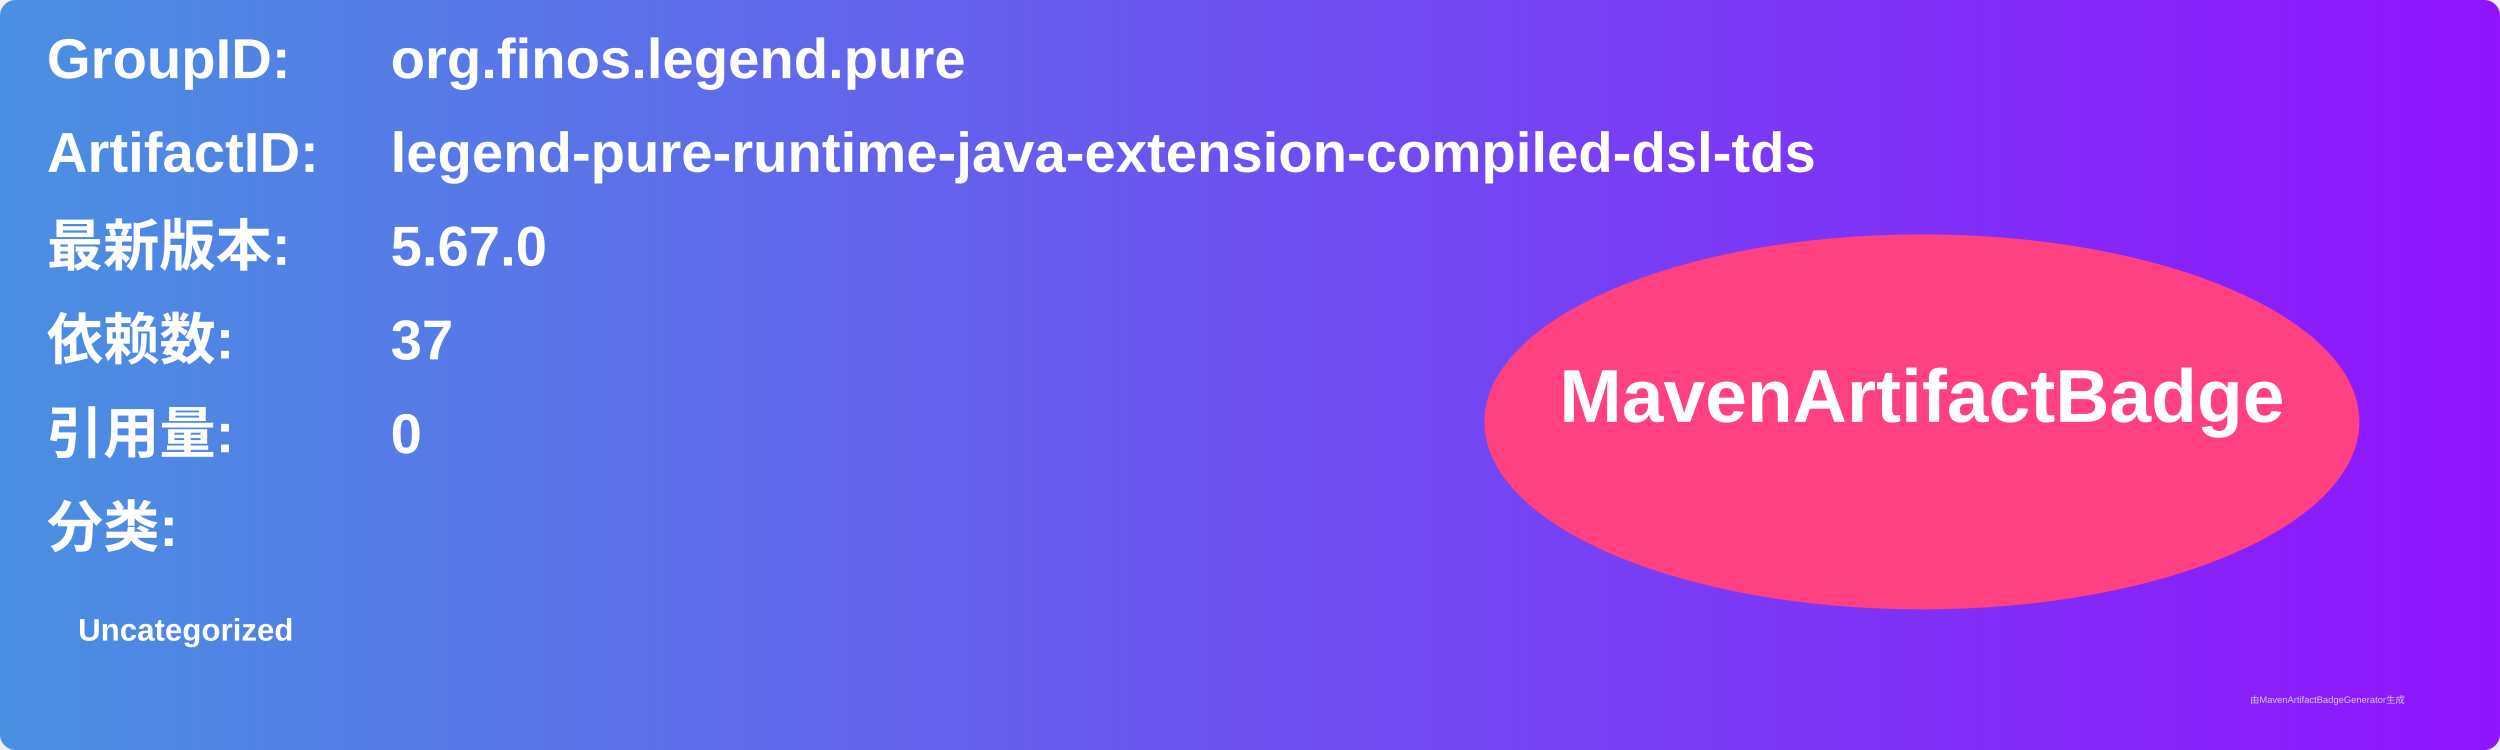
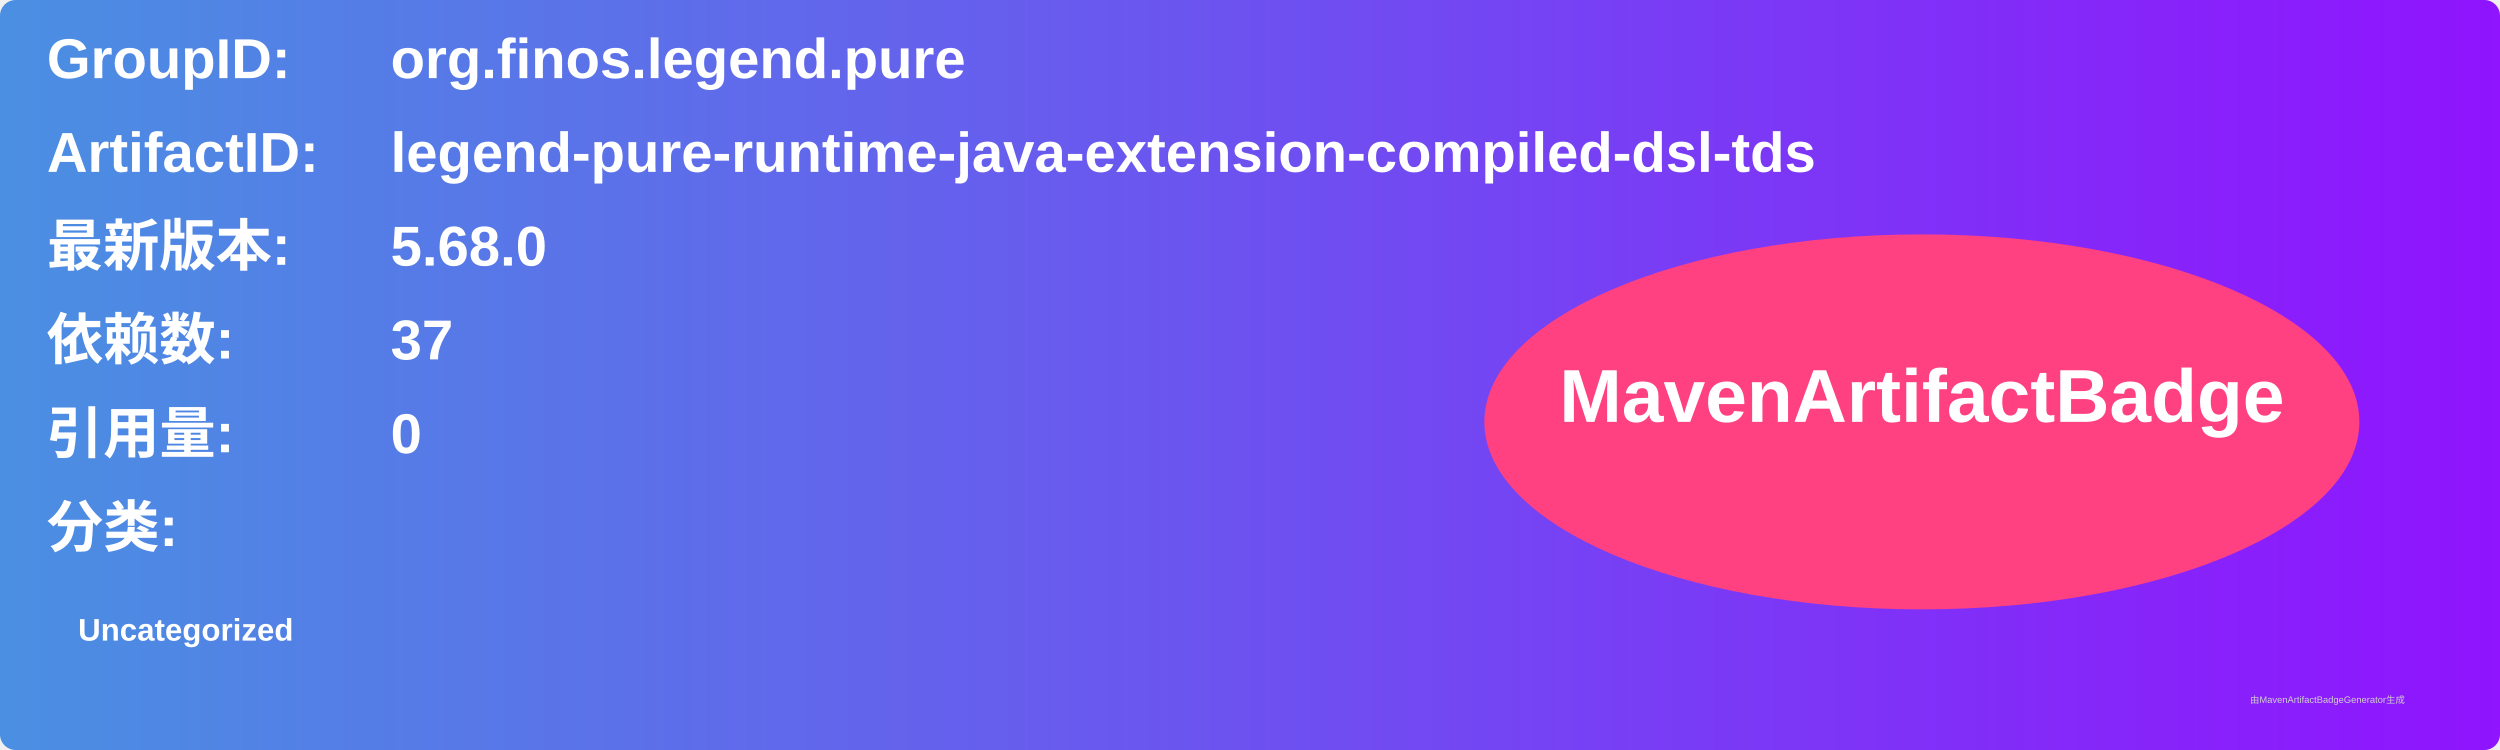
<svg xmlns="http://www.w3.org/2000/svg" width="800" height="240" viewBox="0 0 800 240">
  <linearGradient id="grad" x1="0%" y1="0%" x2="100%" y2="0%">
    <stop offset="0%" stop-color="#4a90e2" />
    <stop offset="100%" stop-color="#9013fe" />
  </linearGradient>
  <rect width="100%" height="100%" rx="5" ry="5" fill="url(#grad)" />
  <g transform="translate(15, 15)">
    <text x="0" y="10" font-family="Arial" font-size="18" fill="white" font-weight="bold" width="260">GroupID:</text>
    <text x="110" y="10" font-family="Arial" font-size="18" fill="white" font-weight="bold" width="460">org.finos.legend.pure</text>
    <text x="0" y="40" font-family="Arial" font-size="18" fill="white" font-weight="bold" width="260">ArtifactID:</text>
    <text x="110" y="40" font-family="Arial" font-size="18" fill="white" font-weight="bold" width="460">legend-pure-runtime-java-extension-compiled-dsl-tds</text>
    <text x="0" y="70" font-family="Arial" font-size="18" fill="white" font-weight="bold">最新版本:</text>
    <text x="110" y="70" font-family="Arial" font-size="18" fill="white" font-weight="bold">
-       <tspan font-weight="bold">5.67.0</tspan>
+       <tspan font-weight="bold">5.68.0</tspan>
    </text>
    <text x="0" y="100" font-family="Arial" font-size="18" fill="white" font-weight="bold">依赖数: </text>
    <text x="110" y="100" font-family="Arial" font-size="18" fill="white">
      <tspan font-weight="bold">37</tspan>
    </text>
    <text x="0" y="130" font-family="Arial" font-size="18" fill="white" font-weight="bold">引用量: </text>
    <text x="110" y="130" font-family="Arial" font-size="18" fill="white">
      <tspan font-weight="bold">0</tspan>
    </text>
    <text x="0" y="160" font-family="Arial" font-size="18" fill="white" font-weight="bold">分类:</text>
    <text x="10" y="190" font-family="Arial" font-size="10" fill="white">
      <tspan font-weight="bold">Uncategorized</tspan>
    </text>
    <ellipse cx="600" cy="120" rx="140" ry="60" fill="#ff4081" />
    <text x="600" y="120" text-anchor="middle" font-family="Arial" font-size="24" fill="white" font-weight="bold">MavenArtifactBadge</text>
  </g>
  <text x="720" y="225" font-family="Arial" font-size="3" fill="#d0d0d0">由MavenArtifactBadgeGenerator生成</text>
</svg>
